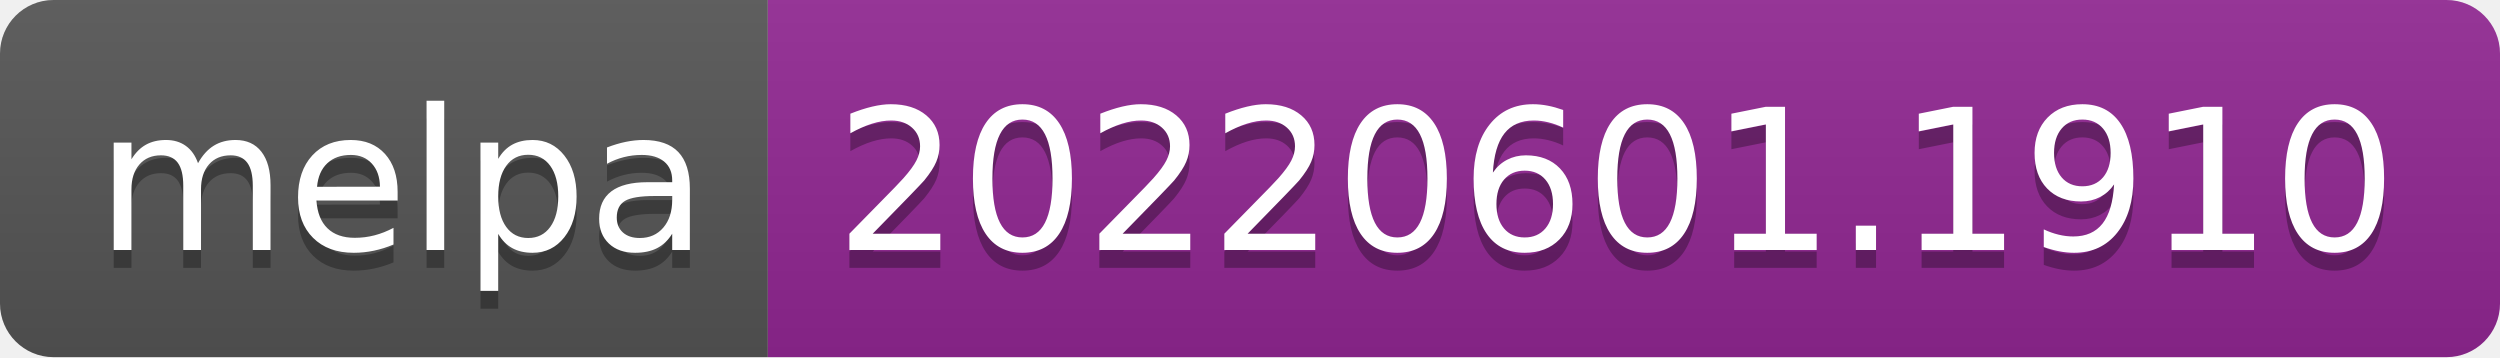
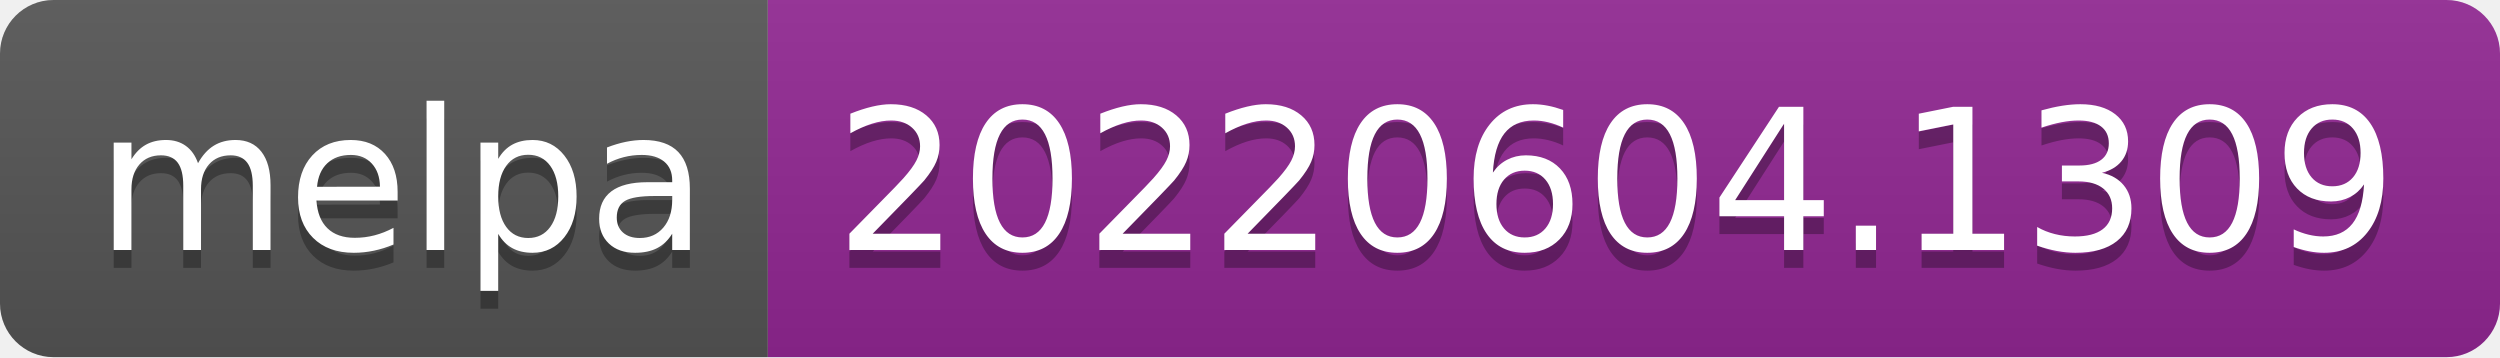
- <svg xmlns="http://www.w3.org/2000/svg" width="140" height="20" role="img" aria-label="melpa: 20220601.1910">
+ <svg xmlns="http://www.w3.org/2000/svg" width="140" height="20" role="img" aria-label="melpa: 20220604.1309">
  <linearGradient id="s" x2="0" y2="100%">
    <stop offset="0" stop-color="#bbb" stop-opacity=".1" />
    <stop offset="1" stop-opacity=".1" />
  </linearGradient>
  <clipPath id="r">
    <rect width="140" height="20" rx="3" fill="#fff" />
  </clipPath>
  <g clip-path="url(#r)">
    <rect width="43" height="20" fill="#555" />
    <rect x="43" width="97" height="20" fill="#922793" />
    <rect width="140" height="20" fill="url(#s)" />
  </g>
  <g fill="#fff" text-anchor="middle" font-family="Verdana,Geneva,DejaVu Sans,sans-serif" text-rendering="geometricPrecision" font-size="110">
    <text aria-hidden="true" x="225" y="150" fill="#010101" fill-opacity=".3" transform="scale(.1)" textLength="330">melpa</text>
    <text x="225" y="140" transform="scale(.1)" fill="#fff" textLength="330">melpa</text>
-     <text aria-hidden="true" x="905" y="150" fill="#010101" fill-opacity=".3" transform="scale(.1)" textLength="870">20220601.1910</text>
-     <text x="905" y="140" transform="scale(.1)" fill="#fff" textLength="870">20220601.1910</text>
+     <text aria-hidden="true" x="905" y="150" fill="#010101" fill-opacity=".3" transform="scale(.1)" textLength="870">20220604.1309</text>
+     <text x="905" y="140" transform="scale(.1)" fill="#fff" textLength="870">20220604.1309</text>
  </g>
</svg>
